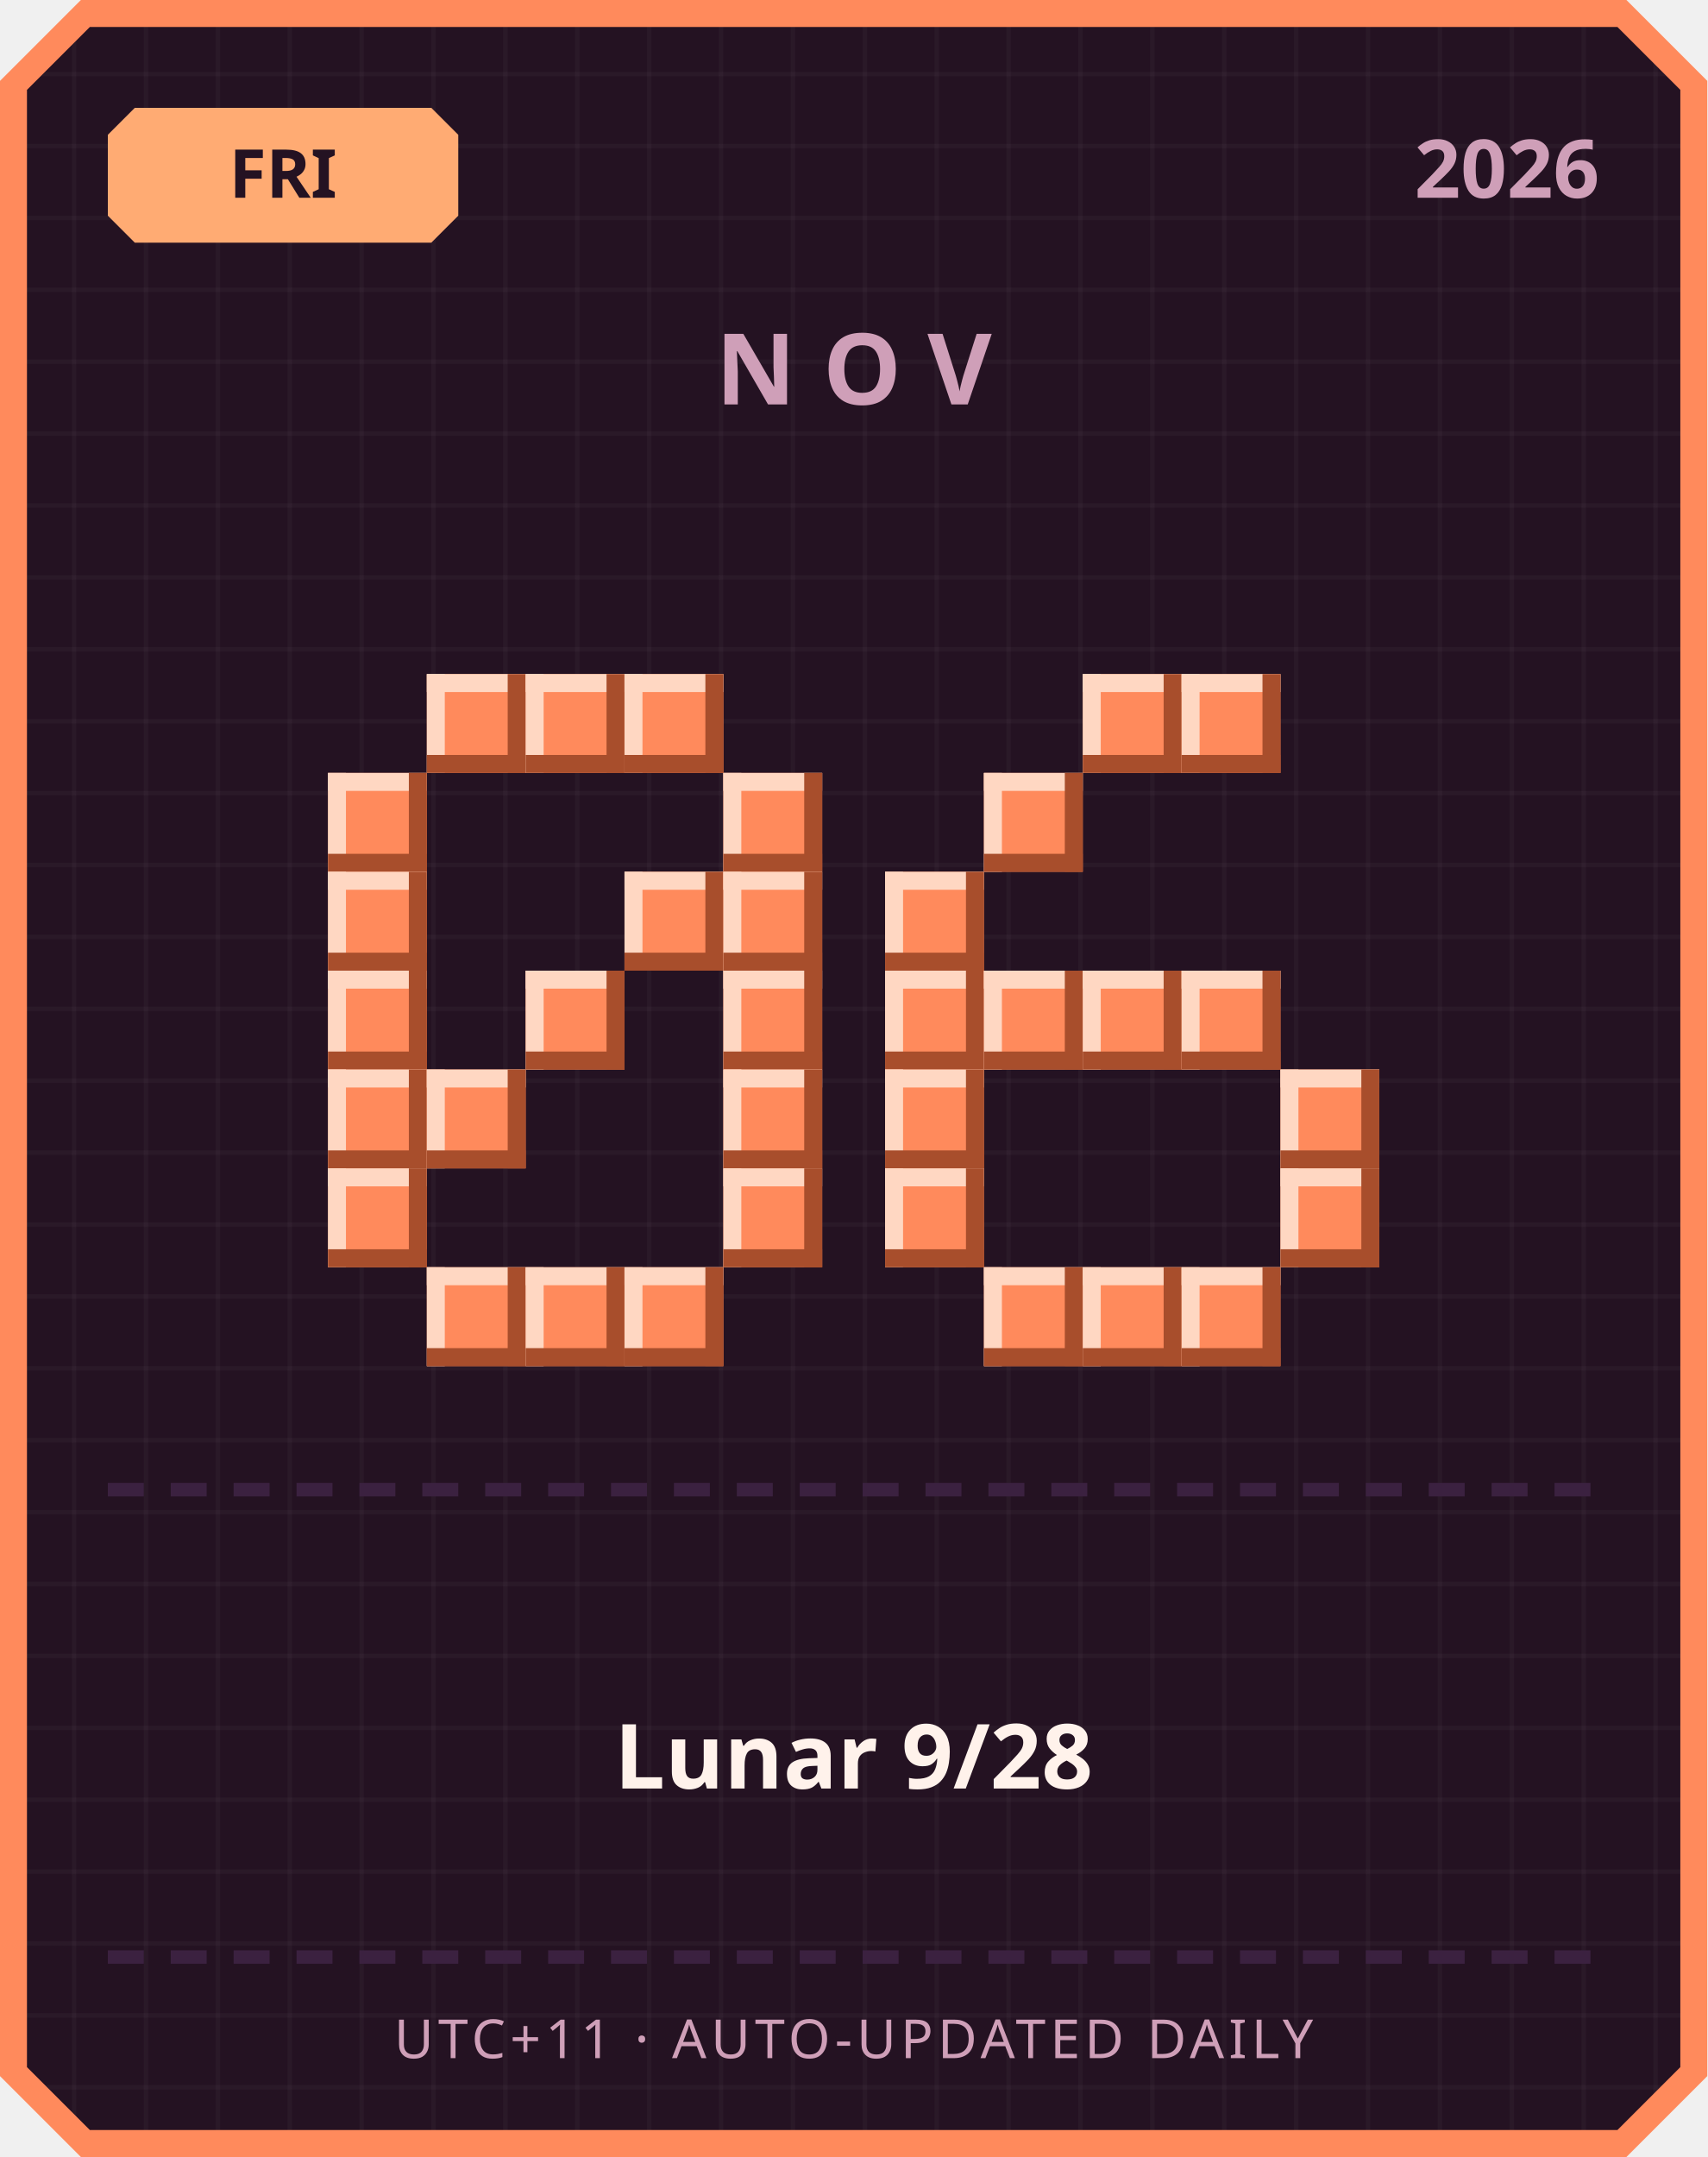
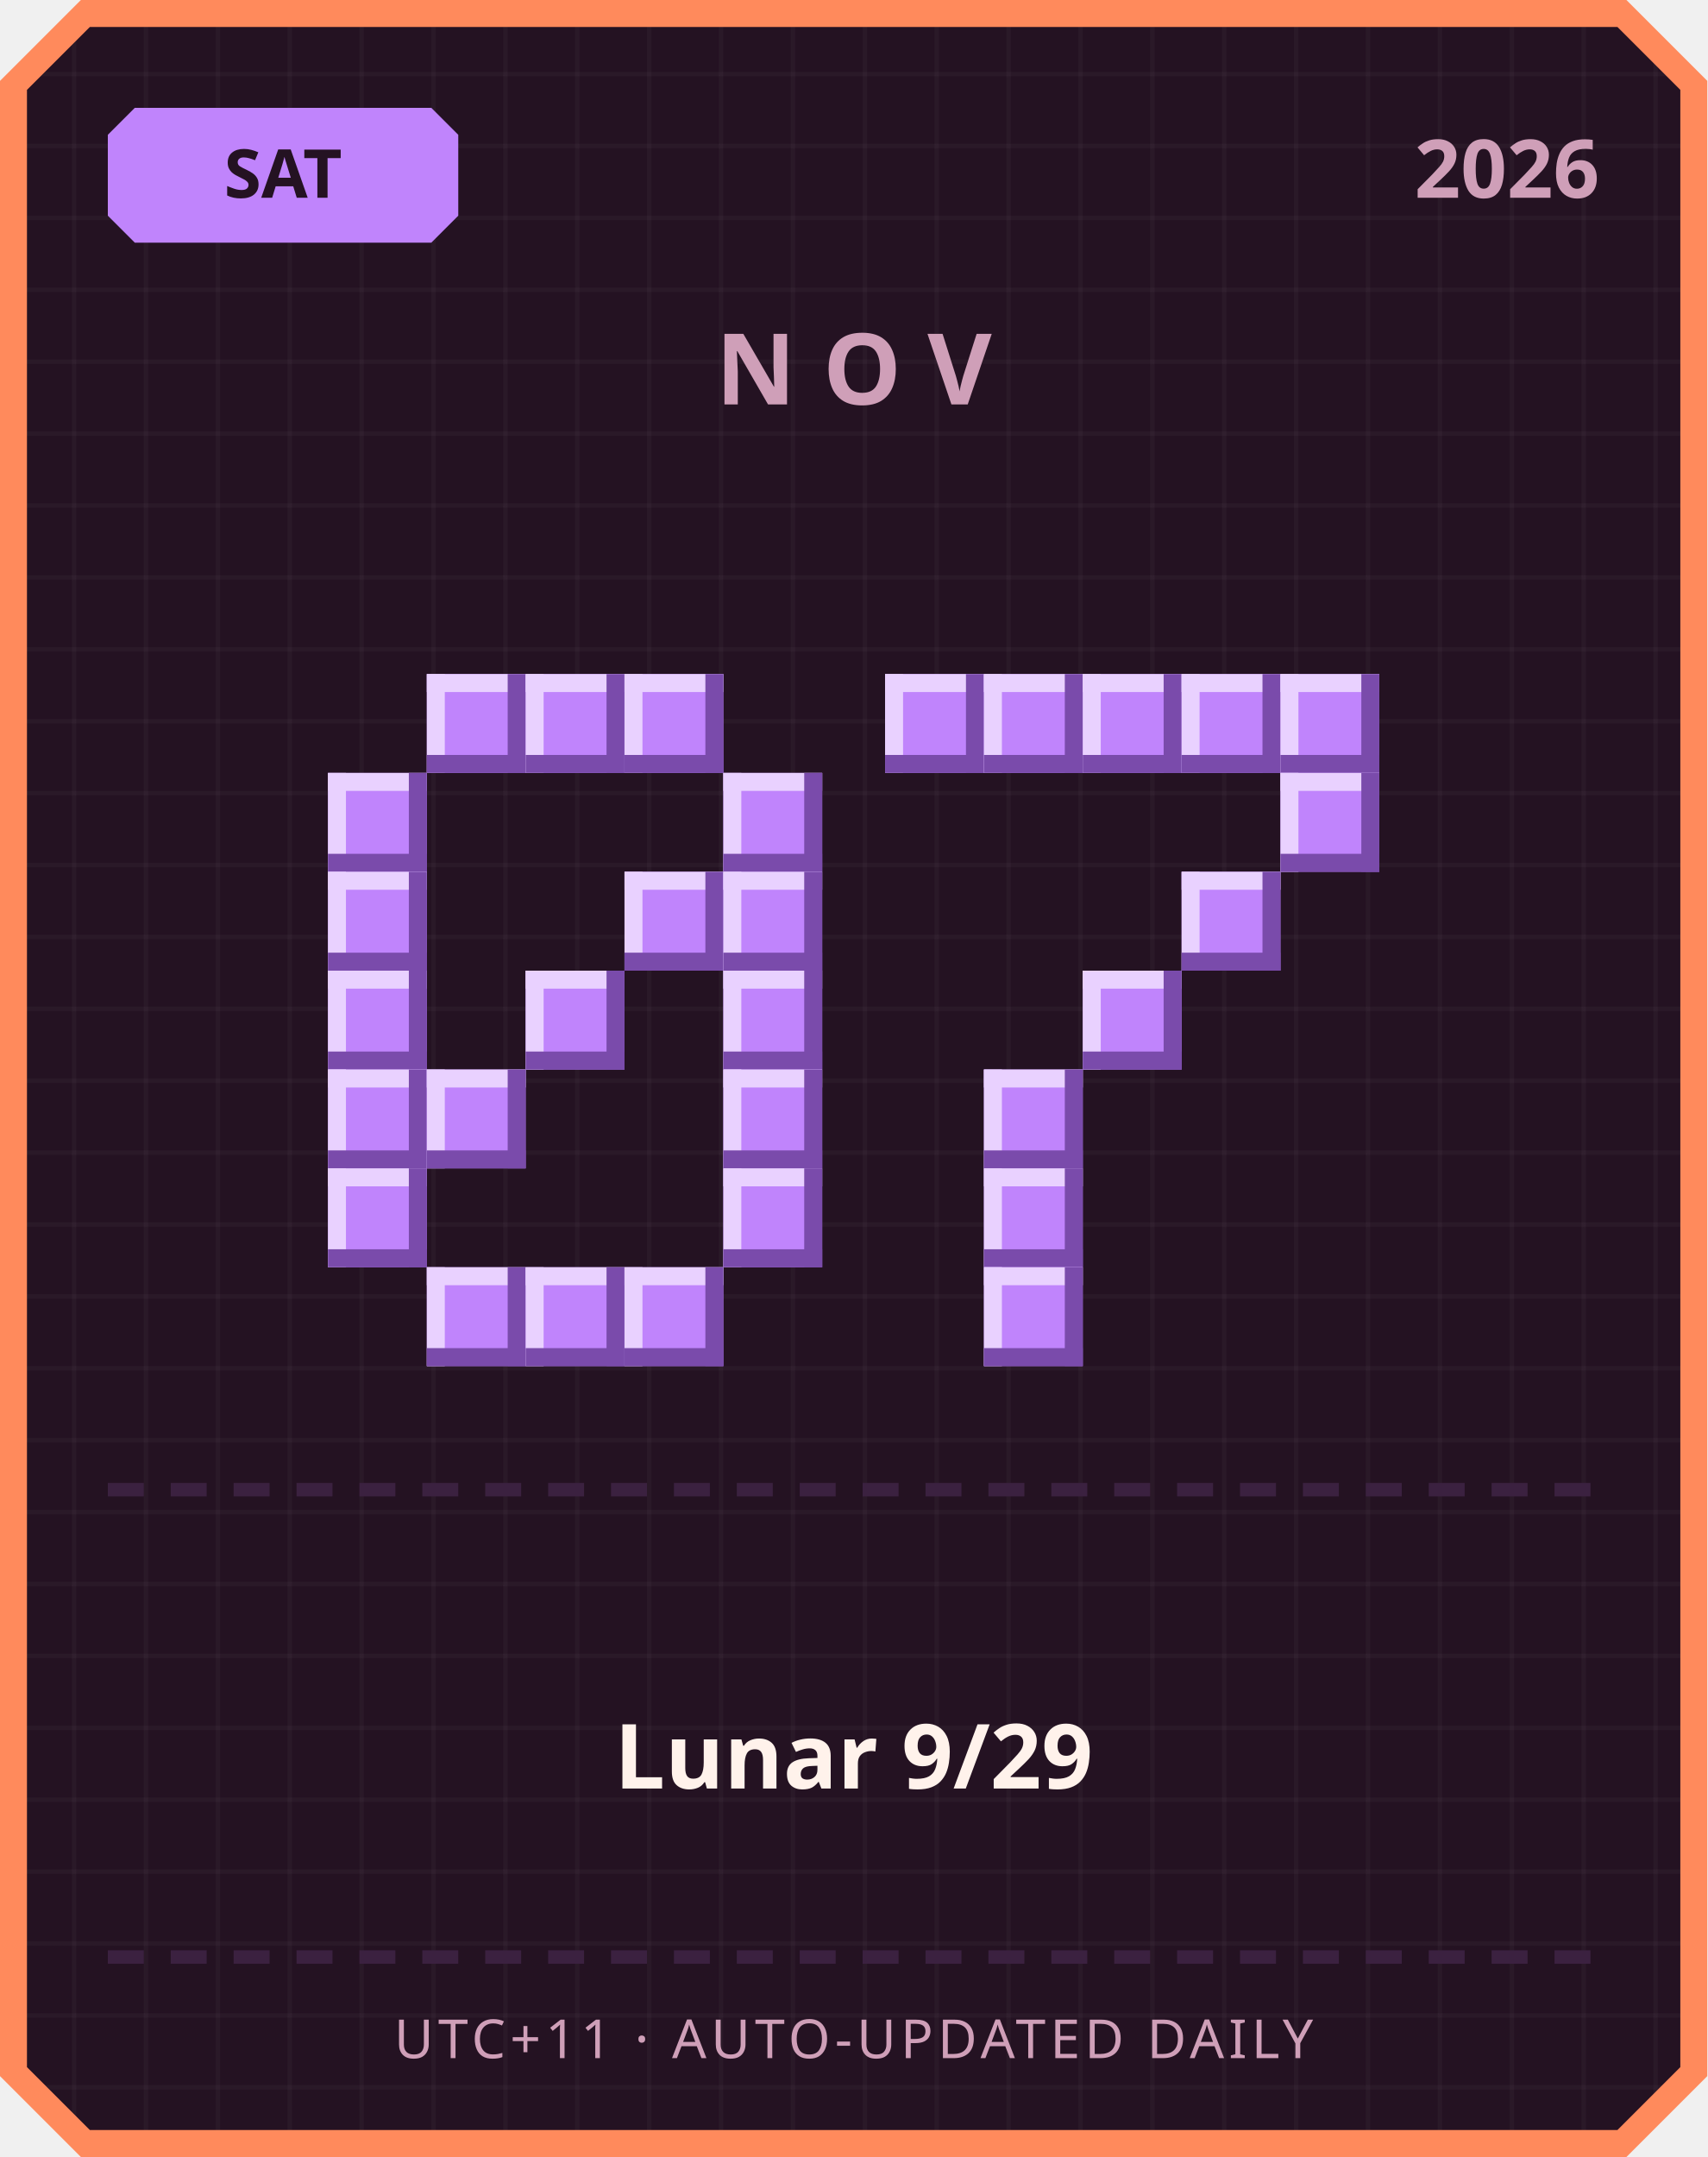
<svg xmlns="http://www.w3.org/2000/svg" width="380" height="480" viewBox="0 0 380 480">
  <defs>
    <pattern id="grid" width="16" height="16" patternUnits="userSpaceOnUse">
      <rect width="16" height="16" fill="#241222" />
      <rect width="1" height="16" fill="#ffffff" opacity="0.03" />
      <rect width="16" height="1" fill="#ffffff" opacity="0.03" />
    </pattern>
  </defs>
  <path d="M 18,0 L 362,0 L 380,18 L 380,462 L 362,480 L 18,480 L 0,462 L 0,18 Z" fill="#ff8a5c" />
  <path d="M 20,6 L 360,6 L 374,20 L 374,460 L 360,474 L 20,474 L 6,460 L 6,20 Z" fill="url(#grid)" />
-   <path d="M 30,24 L 96,24 L 102,30 L 102,48 L 96,54 L 30,54 L 24,48 L 24,30 Z" fill="#ffab73" />
-   <text x="63" y="44" text-anchor="middle" font-family="'Segoe UI', sans-serif" font-size="15" font-weight="700" fill="#241222">FRI</text>
+   <path d="M 30,24 L 96,24 L 102,30 L 102,48 L 96,54 L 30,54 L 24,48 L 24,30 Z" fill="#c084fc" />
+   <text x="63" y="44" text-anchor="middle" font-family="'Segoe UI', sans-serif" font-size="15" font-weight="700" fill="#241222">SAT</text>
  <text x="356" y="44" text-anchor="end" font-family="'Segoe UI', sans-serif" font-size="18" font-weight="700" fill="#cf9fb8">2026</text>
  <text x="190" y="90" text-anchor="middle" font-family="'Segoe UI', sans-serif" font-size="22" font-weight="700" letter-spacing="6" fill="#cf9fb8">NOV</text>
-   <rect x="95" y="150" width="22" height="22" fill="#ff8a5c" />
-   <rect x="95" y="150" width="22" height="4" fill="#ffd7c2" />
-   <rect x="95" y="150" width="4" height="22" fill="#ffd7c2" />
-   <rect x="95" y="168" width="22" height="4" fill="#a84e2c" />
-   <rect x="113" y="150" width="4" height="22" fill="#a84e2c" />
-   <rect x="117" y="150" width="22" height="22" fill="#ff8a5c" />
-   <rect x="117" y="150" width="22" height="4" fill="#ffd7c2" />
-   <rect x="117" y="150" width="4" height="22" fill="#ffd7c2" />
-   <rect x="117" y="168" width="22" height="4" fill="#a84e2c" />
-   <rect x="135" y="150" width="4" height="22" fill="#a84e2c" />
-   <rect x="139" y="150" width="22" height="22" fill="#ff8a5c" />
-   <rect x="139" y="150" width="22" height="4" fill="#ffd7c2" />
-   <rect x="139" y="150" width="4" height="22" fill="#ffd7c2" />
-   <rect x="139" y="168" width="22" height="4" fill="#a84e2c" />
-   <rect x="157" y="150" width="4" height="22" fill="#a84e2c" />
-   <rect x="73" y="172" width="22" height="22" fill="#ff8a5c" />
-   <rect x="73" y="172" width="22" height="4" fill="#ffd7c2" />
-   <rect x="73" y="172" width="4" height="22" fill="#ffd7c2" />
-   <rect x="73" y="190" width="22" height="4" fill="#a84e2c" />
-   <rect x="91" y="172" width="4" height="22" fill="#a84e2c" />
-   <rect x="161" y="172" width="22" height="22" fill="#ff8a5c" />
-   <rect x="161" y="172" width="22" height="4" fill="#ffd7c2" />
-   <rect x="161" y="172" width="4" height="22" fill="#ffd7c2" />
-   <rect x="161" y="190" width="22" height="4" fill="#a84e2c" />
-   <rect x="179" y="172" width="4" height="22" fill="#a84e2c" />
-   <rect x="73" y="194" width="22" height="22" fill="#ff8a5c" />
-   <rect x="73" y="194" width="22" height="4" fill="#ffd7c2" />
-   <rect x="73" y="194" width="4" height="22" fill="#ffd7c2" />
-   <rect x="73" y="212" width="22" height="4" fill="#a84e2c" />
-   <rect x="91" y="194" width="4" height="22" fill="#a84e2c" />
-   <rect x="139" y="194" width="22" height="22" fill="#ff8a5c" />
-   <rect x="139" y="194" width="22" height="4" fill="#ffd7c2" />
-   <rect x="139" y="194" width="4" height="22" fill="#ffd7c2" />
-   <rect x="139" y="212" width="22" height="4" fill="#a84e2c" />
-   <rect x="157" y="194" width="4" height="22" fill="#a84e2c" />
-   <rect x="161" y="194" width="22" height="22" fill="#ff8a5c" />
-   <rect x="161" y="194" width="22" height="4" fill="#ffd7c2" />
-   <rect x="161" y="194" width="4" height="22" fill="#ffd7c2" />
-   <rect x="161" y="212" width="22" height="4" fill="#a84e2c" />
-   <rect x="179" y="194" width="4" height="22" fill="#a84e2c" />
-   <rect x="73" y="216" width="22" height="22" fill="#ff8a5c" />
-   <rect x="73" y="216" width="22" height="4" fill="#ffd7c2" />
-   <rect x="73" y="216" width="4" height="22" fill="#ffd7c2" />
-   <rect x="73" y="234" width="22" height="4" fill="#a84e2c" />
-   <rect x="91" y="216" width="4" height="22" fill="#a84e2c" />
-   <rect x="117" y="216" width="22" height="22" fill="#ff8a5c" />
-   <rect x="117" y="216" width="22" height="4" fill="#ffd7c2" />
-   <rect x="117" y="216" width="4" height="22" fill="#ffd7c2" />
-   <rect x="117" y="234" width="22" height="4" fill="#a84e2c" />
-   <rect x="135" y="216" width="4" height="22" fill="#a84e2c" />
-   <rect x="161" y="216" width="22" height="22" fill="#ff8a5c" />
-   <rect x="161" y="216" width="22" height="4" fill="#ffd7c2" />
-   <rect x="161" y="216" width="4" height="22" fill="#ffd7c2" />
-   <rect x="161" y="234" width="22" height="4" fill="#a84e2c" />
-   <rect x="179" y="216" width="4" height="22" fill="#a84e2c" />
-   <rect x="73" y="238" width="22" height="22" fill="#ff8a5c" />
-   <rect x="73" y="238" width="22" height="4" fill="#ffd7c2" />
-   <rect x="73" y="238" width="4" height="22" fill="#ffd7c2" />
-   <rect x="73" y="256" width="22" height="4" fill="#a84e2c" />
-   <rect x="91" y="238" width="4" height="22" fill="#a84e2c" />
-   <rect x="95" y="238" width="22" height="22" fill="#ff8a5c" />
-   <rect x="95" y="238" width="22" height="4" fill="#ffd7c2" />
-   <rect x="95" y="238" width="4" height="22" fill="#ffd7c2" />
-   <rect x="95" y="256" width="22" height="4" fill="#a84e2c" />
-   <rect x="113" y="238" width="4" height="22" fill="#a84e2c" />
-   <rect x="161" y="238" width="22" height="22" fill="#ff8a5c" />
-   <rect x="161" y="238" width="22" height="4" fill="#ffd7c2" />
-   <rect x="161" y="238" width="4" height="22" fill="#ffd7c2" />
-   <rect x="161" y="256" width="22" height="4" fill="#a84e2c" />
-   <rect x="179" y="238" width="4" height="22" fill="#a84e2c" />
-   <rect x="73" y="260" width="22" height="22" fill="#ff8a5c" />
-   <rect x="73" y="260" width="22" height="4" fill="#ffd7c2" />
-   <rect x="73" y="260" width="4" height="22" fill="#ffd7c2" />
-   <rect x="73" y="278" width="22" height="4" fill="#a84e2c" />
-   <rect x="91" y="260" width="4" height="22" fill="#a84e2c" />
-   <rect x="161" y="260" width="22" height="22" fill="#ff8a5c" />
-   <rect x="161" y="260" width="22" height="4" fill="#ffd7c2" />
-   <rect x="161" y="260" width="4" height="22" fill="#ffd7c2" />
-   <rect x="161" y="278" width="22" height="4" fill="#a84e2c" />
-   <rect x="179" y="260" width="4" height="22" fill="#a84e2c" />
-   <rect x="95" y="282" width="22" height="22" fill="#ff8a5c" />
-   <rect x="95" y="282" width="22" height="4" fill="#ffd7c2" />
-   <rect x="95" y="282" width="4" height="22" fill="#ffd7c2" />
-   <rect x="95" y="300" width="22" height="4" fill="#a84e2c" />
-   <rect x="113" y="282" width="4" height="22" fill="#a84e2c" />
-   <rect x="117" y="282" width="22" height="22" fill="#ff8a5c" />
-   <rect x="117" y="282" width="22" height="4" fill="#ffd7c2" />
-   <rect x="117" y="282" width="4" height="22" fill="#ffd7c2" />
-   <rect x="117" y="300" width="22" height="4" fill="#a84e2c" />
-   <rect x="135" y="282" width="4" height="22" fill="#a84e2c" />
-   <rect x="139" y="282" width="22" height="22" fill="#ff8a5c" />
-   <rect x="139" y="282" width="22" height="4" fill="#ffd7c2" />
-   <rect x="139" y="282" width="4" height="22" fill="#ffd7c2" />
-   <rect x="139" y="300" width="22" height="4" fill="#a84e2c" />
-   <rect x="157" y="282" width="4" height="22" fill="#a84e2c" />
-   <rect x="241" y="150" width="22" height="22" fill="#ff8a5c" />
-   <rect x="241" y="150" width="22" height="4" fill="#ffd7c2" />
-   <rect x="241" y="150" width="4" height="22" fill="#ffd7c2" />
-   <rect x="241" y="168" width="22" height="4" fill="#a84e2c" />
-   <rect x="259" y="150" width="4" height="22" fill="#a84e2c" />
-   <rect x="263" y="150" width="22" height="22" fill="#ff8a5c" />
-   <rect x="263" y="150" width="22" height="4" fill="#ffd7c2" />
-   <rect x="263" y="150" width="4" height="22" fill="#ffd7c2" />
-   <rect x="263" y="168" width="22" height="4" fill="#a84e2c" />
-   <rect x="281" y="150" width="4" height="22" fill="#a84e2c" />
-   <rect x="219" y="172" width="22" height="22" fill="#ff8a5c" />
-   <rect x="219" y="172" width="22" height="4" fill="#ffd7c2" />
-   <rect x="219" y="172" width="4" height="22" fill="#ffd7c2" />
-   <rect x="219" y="190" width="22" height="4" fill="#a84e2c" />
-   <rect x="237" y="172" width="4" height="22" fill="#a84e2c" />
-   <rect x="197" y="194" width="22" height="22" fill="#ff8a5c" />
-   <rect x="197" y="194" width="22" height="4" fill="#ffd7c2" />
-   <rect x="197" y="194" width="4" height="22" fill="#ffd7c2" />
-   <rect x="197" y="212" width="22" height="4" fill="#a84e2c" />
-   <rect x="215" y="194" width="4" height="22" fill="#a84e2c" />
-   <rect x="197" y="216" width="22" height="22" fill="#ff8a5c" />
-   <rect x="197" y="216" width="22" height="4" fill="#ffd7c2" />
-   <rect x="197" y="216" width="4" height="22" fill="#ffd7c2" />
-   <rect x="197" y="234" width="22" height="4" fill="#a84e2c" />
-   <rect x="215" y="216" width="4" height="22" fill="#a84e2c" />
-   <rect x="219" y="216" width="22" height="22" fill="#ff8a5c" />
-   <rect x="219" y="216" width="22" height="4" fill="#ffd7c2" />
-   <rect x="219" y="216" width="4" height="22" fill="#ffd7c2" />
-   <rect x="219" y="234" width="22" height="4" fill="#a84e2c" />
-   <rect x="237" y="216" width="4" height="22" fill="#a84e2c" />
-   <rect x="241" y="216" width="22" height="22" fill="#ff8a5c" />
-   <rect x="241" y="216" width="22" height="4" fill="#ffd7c2" />
-   <rect x="241" y="216" width="4" height="22" fill="#ffd7c2" />
-   <rect x="241" y="234" width="22" height="4" fill="#a84e2c" />
-   <rect x="259" y="216" width="4" height="22" fill="#a84e2c" />
-   <rect x="263" y="216" width="22" height="22" fill="#ff8a5c" />
-   <rect x="263" y="216" width="22" height="4" fill="#ffd7c2" />
-   <rect x="263" y="216" width="4" height="22" fill="#ffd7c2" />
-   <rect x="263" y="234" width="22" height="4" fill="#a84e2c" />
-   <rect x="281" y="216" width="4" height="22" fill="#a84e2c" />
-   <rect x="197" y="238" width="22" height="22" fill="#ff8a5c" />
-   <rect x="197" y="238" width="22" height="4" fill="#ffd7c2" />
-   <rect x="197" y="238" width="4" height="22" fill="#ffd7c2" />
-   <rect x="197" y="256" width="22" height="4" fill="#a84e2c" />
-   <rect x="215" y="238" width="4" height="22" fill="#a84e2c" />
-   <rect x="285" y="238" width="22" height="22" fill="#ff8a5c" />
-   <rect x="285" y="238" width="22" height="4" fill="#ffd7c2" />
-   <rect x="285" y="238" width="4" height="22" fill="#ffd7c2" />
-   <rect x="285" y="256" width="22" height="4" fill="#a84e2c" />
-   <rect x="303" y="238" width="4" height="22" fill="#a84e2c" />
-   <rect x="197" y="260" width="22" height="22" fill="#ff8a5c" />
-   <rect x="197" y="260" width="22" height="4" fill="#ffd7c2" />
-   <rect x="197" y="260" width="4" height="22" fill="#ffd7c2" />
-   <rect x="197" y="278" width="22" height="4" fill="#a84e2c" />
-   <rect x="215" y="260" width="4" height="22" fill="#a84e2c" />
-   <rect x="285" y="260" width="22" height="22" fill="#ff8a5c" />
-   <rect x="285" y="260" width="22" height="4" fill="#ffd7c2" />
-   <rect x="285" y="260" width="4" height="22" fill="#ffd7c2" />
-   <rect x="285" y="278" width="22" height="4" fill="#a84e2c" />
-   <rect x="303" y="260" width="4" height="22" fill="#a84e2c" />
-   <rect x="219" y="282" width="22" height="22" fill="#ff8a5c" />
-   <rect x="219" y="282" width="22" height="4" fill="#ffd7c2" />
-   <rect x="219" y="282" width="4" height="22" fill="#ffd7c2" />
-   <rect x="219" y="300" width="22" height="4" fill="#a84e2c" />
-   <rect x="237" y="282" width="4" height="22" fill="#a84e2c" />
-   <rect x="241" y="282" width="22" height="22" fill="#ff8a5c" />
-   <rect x="241" y="282" width="22" height="4" fill="#ffd7c2" />
-   <rect x="241" y="282" width="4" height="22" fill="#ffd7c2" />
-   <rect x="241" y="300" width="22" height="4" fill="#a84e2c" />
-   <rect x="259" y="282" width="4" height="22" fill="#a84e2c" />
-   <rect x="263" y="282" width="22" height="22" fill="#ff8a5c" />
-   <rect x="263" y="282" width="22" height="4" fill="#ffd7c2" />
-   <rect x="263" y="282" width="4" height="22" fill="#ffd7c2" />
-   <rect x="263" y="300" width="22" height="4" fill="#a84e2c" />
-   <rect x="281" y="282" width="4" height="22" fill="#a84e2c" />
+   <rect x="95" y="150" width="22" height="22" fill="#c084fc" />
+   <rect x="95" y="150" width="22" height="4" fill="#e9d1ff" />
+   <rect x="95" y="150" width="4" height="22" fill="#e9d1ff" />
+   <rect x="95" y="168" width="22" height="4" fill="#7a4bab" />
+   <rect x="113" y="150" width="4" height="22" fill="#7a4bab" />
+   <rect x="117" y="150" width="22" height="22" fill="#c084fc" />
+   <rect x="117" y="150" width="22" height="4" fill="#e9d1ff" />
+   <rect x="117" y="150" width="4" height="22" fill="#e9d1ff" />
+   <rect x="117" y="168" width="22" height="4" fill="#7a4bab" />
+   <rect x="135" y="150" width="4" height="22" fill="#7a4bab" />
+   <rect x="139" y="150" width="22" height="22" fill="#c084fc" />
+   <rect x="139" y="150" width="22" height="4" fill="#e9d1ff" />
+   <rect x="139" y="150" width="4" height="22" fill="#e9d1ff" />
+   <rect x="139" y="168" width="22" height="4" fill="#7a4bab" />
+   <rect x="157" y="150" width="4" height="22" fill="#7a4bab" />
+   <rect x="73" y="172" width="22" height="22" fill="#c084fc" />
+   <rect x="73" y="172" width="22" height="4" fill="#e9d1ff" />
+   <rect x="73" y="172" width="4" height="22" fill="#e9d1ff" />
+   <rect x="73" y="190" width="22" height="4" fill="#7a4bab" />
+   <rect x="91" y="172" width="4" height="22" fill="#7a4bab" />
+   <rect x="161" y="172" width="22" height="22" fill="#c084fc" />
+   <rect x="161" y="172" width="22" height="4" fill="#e9d1ff" />
+   <rect x="161" y="172" width="4" height="22" fill="#e9d1ff" />
+   <rect x="161" y="190" width="22" height="4" fill="#7a4bab" />
+   <rect x="179" y="172" width="4" height="22" fill="#7a4bab" />
+   <rect x="73" y="194" width="22" height="22" fill="#c084fc" />
+   <rect x="73" y="194" width="22" height="4" fill="#e9d1ff" />
+   <rect x="73" y="194" width="4" height="22" fill="#e9d1ff" />
+   <rect x="73" y="212" width="22" height="4" fill="#7a4bab" />
+   <rect x="91" y="194" width="4" height="22" fill="#7a4bab" />
+   <rect x="139" y="194" width="22" height="22" fill="#c084fc" />
+   <rect x="139" y="194" width="22" height="4" fill="#e9d1ff" />
+   <rect x="139" y="194" width="4" height="22" fill="#e9d1ff" />
+   <rect x="139" y="212" width="22" height="4" fill="#7a4bab" />
+   <rect x="157" y="194" width="4" height="22" fill="#7a4bab" />
+   <rect x="161" y="194" width="22" height="22" fill="#c084fc" />
+   <rect x="161" y="194" width="22" height="4" fill="#e9d1ff" />
+   <rect x="161" y="194" width="4" height="22" fill="#e9d1ff" />
+   <rect x="161" y="212" width="22" height="4" fill="#7a4bab" />
+   <rect x="179" y="194" width="4" height="22" fill="#7a4bab" />
+   <rect x="73" y="216" width="22" height="22" fill="#c084fc" />
+   <rect x="73" y="216" width="22" height="4" fill="#e9d1ff" />
+   <rect x="73" y="216" width="4" height="22" fill="#e9d1ff" />
+   <rect x="73" y="234" width="22" height="4" fill="#7a4bab" />
+   <rect x="91" y="216" width="4" height="22" fill="#7a4bab" />
+   <rect x="117" y="216" width="22" height="22" fill="#c084fc" />
+   <rect x="117" y="216" width="22" height="4" fill="#e9d1ff" />
+   <rect x="117" y="216" width="4" height="22" fill="#e9d1ff" />
+   <rect x="117" y="234" width="22" height="4" fill="#7a4bab" />
+   <rect x="135" y="216" width="4" height="22" fill="#7a4bab" />
+   <rect x="161" y="216" width="22" height="22" fill="#c084fc" />
+   <rect x="161" y="216" width="22" height="4" fill="#e9d1ff" />
+   <rect x="161" y="216" width="4" height="22" fill="#e9d1ff" />
+   <rect x="161" y="234" width="22" height="4" fill="#7a4bab" />
+   <rect x="179" y="216" width="4" height="22" fill="#7a4bab" />
+   <rect x="73" y="238" width="22" height="22" fill="#c084fc" />
+   <rect x="73" y="238" width="22" height="4" fill="#e9d1ff" />
+   <rect x="73" y="238" width="4" height="22" fill="#e9d1ff" />
+   <rect x="73" y="256" width="22" height="4" fill="#7a4bab" />
+   <rect x="91" y="238" width="4" height="22" fill="#7a4bab" />
+   <rect x="95" y="238" width="22" height="22" fill="#c084fc" />
+   <rect x="95" y="238" width="22" height="4" fill="#e9d1ff" />
+   <rect x="95" y="238" width="4" height="22" fill="#e9d1ff" />
+   <rect x="95" y="256" width="22" height="4" fill="#7a4bab" />
+   <rect x="113" y="238" width="4" height="22" fill="#7a4bab" />
+   <rect x="161" y="238" width="22" height="22" fill="#c084fc" />
+   <rect x="161" y="238" width="22" height="4" fill="#e9d1ff" />
+   <rect x="161" y="238" width="4" height="22" fill="#e9d1ff" />
+   <rect x="161" y="256" width="22" height="4" fill="#7a4bab" />
+   <rect x="179" y="238" width="4" height="22" fill="#7a4bab" />
+   <rect x="73" y="260" width="22" height="22" fill="#c084fc" />
+   <rect x="73" y="260" width="22" height="4" fill="#e9d1ff" />
+   <rect x="73" y="260" width="4" height="22" fill="#e9d1ff" />
+   <rect x="73" y="278" width="22" height="4" fill="#7a4bab" />
+   <rect x="91" y="260" width="4" height="22" fill="#7a4bab" />
+   <rect x="161" y="260" width="22" height="22" fill="#c084fc" />
+   <rect x="161" y="260" width="22" height="4" fill="#e9d1ff" />
+   <rect x="161" y="260" width="4" height="22" fill="#e9d1ff" />
+   <rect x="161" y="278" width="22" height="4" fill="#7a4bab" />
+   <rect x="179" y="260" width="4" height="22" fill="#7a4bab" />
+   <rect x="95" y="282" width="22" height="22" fill="#c084fc" />
+   <rect x="95" y="282" width="22" height="4" fill="#e9d1ff" />
+   <rect x="95" y="282" width="4" height="22" fill="#e9d1ff" />
+   <rect x="95" y="300" width="22" height="4" fill="#7a4bab" />
+   <rect x="113" y="282" width="4" height="22" fill="#7a4bab" />
+   <rect x="117" y="282" width="22" height="22" fill="#c084fc" />
+   <rect x="117" y="282" width="22" height="4" fill="#e9d1ff" />
+   <rect x="117" y="282" width="4" height="22" fill="#e9d1ff" />
+   <rect x="117" y="300" width="22" height="4" fill="#7a4bab" />
+   <rect x="135" y="282" width="4" height="22" fill="#7a4bab" />
+   <rect x="139" y="282" width="22" height="22" fill="#c084fc" />
+   <rect x="139" y="282" width="22" height="4" fill="#e9d1ff" />
+   <rect x="139" y="282" width="4" height="22" fill="#e9d1ff" />
+   <rect x="139" y="300" width="22" height="4" fill="#7a4bab" />
+   <rect x="157" y="282" width="4" height="22" fill="#7a4bab" />
+   <rect x="197" y="150" width="22" height="22" fill="#c084fc" />
+   <rect x="197" y="150" width="22" height="4" fill="#e9d1ff" />
+   <rect x="197" y="150" width="4" height="22" fill="#e9d1ff" />
+   <rect x="197" y="168" width="22" height="4" fill="#7a4bab" />
+   <rect x="215" y="150" width="4" height="22" fill="#7a4bab" />
+   <rect x="219" y="150" width="22" height="22" fill="#c084fc" />
+   <rect x="219" y="150" width="22" height="4" fill="#e9d1ff" />
+   <rect x="219" y="150" width="4" height="22" fill="#e9d1ff" />
+   <rect x="219" y="168" width="22" height="4" fill="#7a4bab" />
+   <rect x="237" y="150" width="4" height="22" fill="#7a4bab" />
+   <rect x="241" y="150" width="22" height="22" fill="#c084fc" />
+   <rect x="241" y="150" width="22" height="4" fill="#e9d1ff" />
+   <rect x="241" y="150" width="4" height="22" fill="#e9d1ff" />
+   <rect x="241" y="168" width="22" height="4" fill="#7a4bab" />
+   <rect x="259" y="150" width="4" height="22" fill="#7a4bab" />
+   <rect x="263" y="150" width="22" height="22" fill="#c084fc" />
+   <rect x="263" y="150" width="22" height="4" fill="#e9d1ff" />
+   <rect x="263" y="150" width="4" height="22" fill="#e9d1ff" />
+   <rect x="263" y="168" width="22" height="4" fill="#7a4bab" />
+   <rect x="281" y="150" width="4" height="22" fill="#7a4bab" />
+   <rect x="285" y="150" width="22" height="22" fill="#c084fc" />
+   <rect x="285" y="150" width="22" height="4" fill="#e9d1ff" />
+   <rect x="285" y="150" width="4" height="22" fill="#e9d1ff" />
+   <rect x="285" y="168" width="22" height="4" fill="#7a4bab" />
+   <rect x="303" y="150" width="4" height="22" fill="#7a4bab" />
+   <rect x="285" y="172" width="22" height="22" fill="#c084fc" />
+   <rect x="285" y="172" width="22" height="4" fill="#e9d1ff" />
+   <rect x="285" y="172" width="4" height="22" fill="#e9d1ff" />
+   <rect x="285" y="190" width="22" height="4" fill="#7a4bab" />
+   <rect x="303" y="172" width="4" height="22" fill="#7a4bab" />
+   <rect x="263" y="194" width="22" height="22" fill="#c084fc" />
+   <rect x="263" y="194" width="22" height="4" fill="#e9d1ff" />
+   <rect x="263" y="194" width="4" height="22" fill="#e9d1ff" />
+   <rect x="263" y="212" width="22" height="4" fill="#7a4bab" />
+   <rect x="281" y="194" width="4" height="22" fill="#7a4bab" />
+   <rect x="241" y="216" width="22" height="22" fill="#c084fc" />
+   <rect x="241" y="216" width="22" height="4" fill="#e9d1ff" />
+   <rect x="241" y="216" width="4" height="22" fill="#e9d1ff" />
+   <rect x="241" y="234" width="22" height="4" fill="#7a4bab" />
+   <rect x="259" y="216" width="4" height="22" fill="#7a4bab" />
+   <rect x="219" y="238" width="22" height="22" fill="#c084fc" />
+   <rect x="219" y="238" width="22" height="4" fill="#e9d1ff" />
+   <rect x="219" y="238" width="4" height="22" fill="#e9d1ff" />
+   <rect x="219" y="256" width="22" height="4" fill="#7a4bab" />
+   <rect x="237" y="238" width="4" height="22" fill="#7a4bab" />
+   <rect x="219" y="260" width="22" height="22" fill="#c084fc" />
+   <rect x="219" y="260" width="22" height="4" fill="#e9d1ff" />
+   <rect x="219" y="260" width="4" height="22" fill="#e9d1ff" />
+   <rect x="219" y="278" width="22" height="4" fill="#7a4bab" />
+   <rect x="237" y="260" width="4" height="22" fill="#7a4bab" />
+   <rect x="219" y="282" width="22" height="22" fill="#c084fc" />
+   <rect x="219" y="282" width="22" height="4" fill="#e9d1ff" />
+   <rect x="219" y="282" width="4" height="22" fill="#e9d1ff" />
+   <rect x="219" y="300" width="22" height="4" fill="#7a4bab" />
+   <rect x="237" y="282" width="4" height="22" fill="#7a4bab" />
  <rect x="24" y="330" width="8" height="3" fill="#3b2140" />
  <rect x="38" y="330" width="8" height="3" fill="#3b2140" />
  <rect x="52" y="330" width="8" height="3" fill="#3b2140" />
  <rect x="66" y="330" width="8" height="3" fill="#3b2140" />
  <rect x="80" y="330" width="8" height="3" fill="#3b2140" />
  <rect x="94" y="330" width="8" height="3" fill="#3b2140" />
  <rect x="108" y="330" width="8" height="3" fill="#3b2140" />
  <rect x="122" y="330" width="8" height="3" fill="#3b2140" />
  <rect x="136" y="330" width="8" height="3" fill="#3b2140" />
  <rect x="150" y="330" width="8" height="3" fill="#3b2140" />
  <rect x="164" y="330" width="8" height="3" fill="#3b2140" />
  <rect x="178" y="330" width="8" height="3" fill="#3b2140" />
  <rect x="192" y="330" width="8" height="3" fill="#3b2140" />
  <rect x="206" y="330" width="8" height="3" fill="#3b2140" />
  <rect x="220" y="330" width="8" height="3" fill="#3b2140" />
  <rect x="234" y="330" width="8" height="3" fill="#3b2140" />
  <rect x="248" y="330" width="8" height="3" fill="#3b2140" />
  <rect x="262" y="330" width="8" height="3" fill="#3b2140" />
  <rect x="276" y="330" width="8" height="3" fill="#3b2140" />
  <rect x="290" y="330" width="8" height="3" fill="#3b2140" />
  <rect x="304" y="330" width="8" height="3" fill="#3b2140" />
  <rect x="318" y="330" width="8" height="3" fill="#3b2140" />
  <rect x="332" y="330" width="8" height="3" fill="#3b2140" />
  <rect x="346" y="330" width="8" height="3" fill="#3b2140" />
-   <text x="190" y="398" text-anchor="middle" font-family="'Segoe UI', 'Microsoft JhengHei', sans-serif" font-size="20" font-weight="700" fill="#fff2eb">Lunar 9/28</text>
+   <text x="190" y="398" text-anchor="middle" font-family="'Segoe UI', 'Microsoft JhengHei', sans-serif" font-size="20" font-weight="700" fill="#fff2eb">Lunar 9/29</text>
  <rect x="24" y="434" width="8" height="3" fill="#3b2140" />
  <rect x="38" y="434" width="8" height="3" fill="#3b2140" />
  <rect x="52" y="434" width="8" height="3" fill="#3b2140" />
  <rect x="66" y="434" width="8" height="3" fill="#3b2140" />
  <rect x="80" y="434" width="8" height="3" fill="#3b2140" />
  <rect x="94" y="434" width="8" height="3" fill="#3b2140" />
  <rect x="108" y="434" width="8" height="3" fill="#3b2140" />
  <rect x="122" y="434" width="8" height="3" fill="#3b2140" />
  <rect x="136" y="434" width="8" height="3" fill="#3b2140" />
  <rect x="150" y="434" width="8" height="3" fill="#3b2140" />
  <rect x="164" y="434" width="8" height="3" fill="#3b2140" />
  <rect x="178" y="434" width="8" height="3" fill="#3b2140" />
  <rect x="192" y="434" width="8" height="3" fill="#3b2140" />
  <rect x="206" y="434" width="8" height="3" fill="#3b2140" />
  <rect x="220" y="434" width="8" height="3" fill="#3b2140" />
  <rect x="234" y="434" width="8" height="3" fill="#3b2140" />
  <rect x="248" y="434" width="8" height="3" fill="#3b2140" />
  <rect x="262" y="434" width="8" height="3" fill="#3b2140" />
  <rect x="276" y="434" width="8" height="3" fill="#3b2140" />
  <rect x="290" y="434" width="8" height="3" fill="#3b2140" />
  <rect x="304" y="434" width="8" height="3" fill="#3b2140" />
  <rect x="318" y="434" width="8" height="3" fill="#3b2140" />
  <rect x="332" y="434" width="8" height="3" fill="#3b2140" />
  <rect x="346" y="434" width="8" height="3" fill="#3b2140" />
  <text x="190" y="458" text-anchor="middle" font-family="'Segoe UI', sans-serif" font-size="12" letter-spacing="1" fill="#cf9fb8">UTC+11 · AUTO-UPDATED DAILY</text>
</svg>
